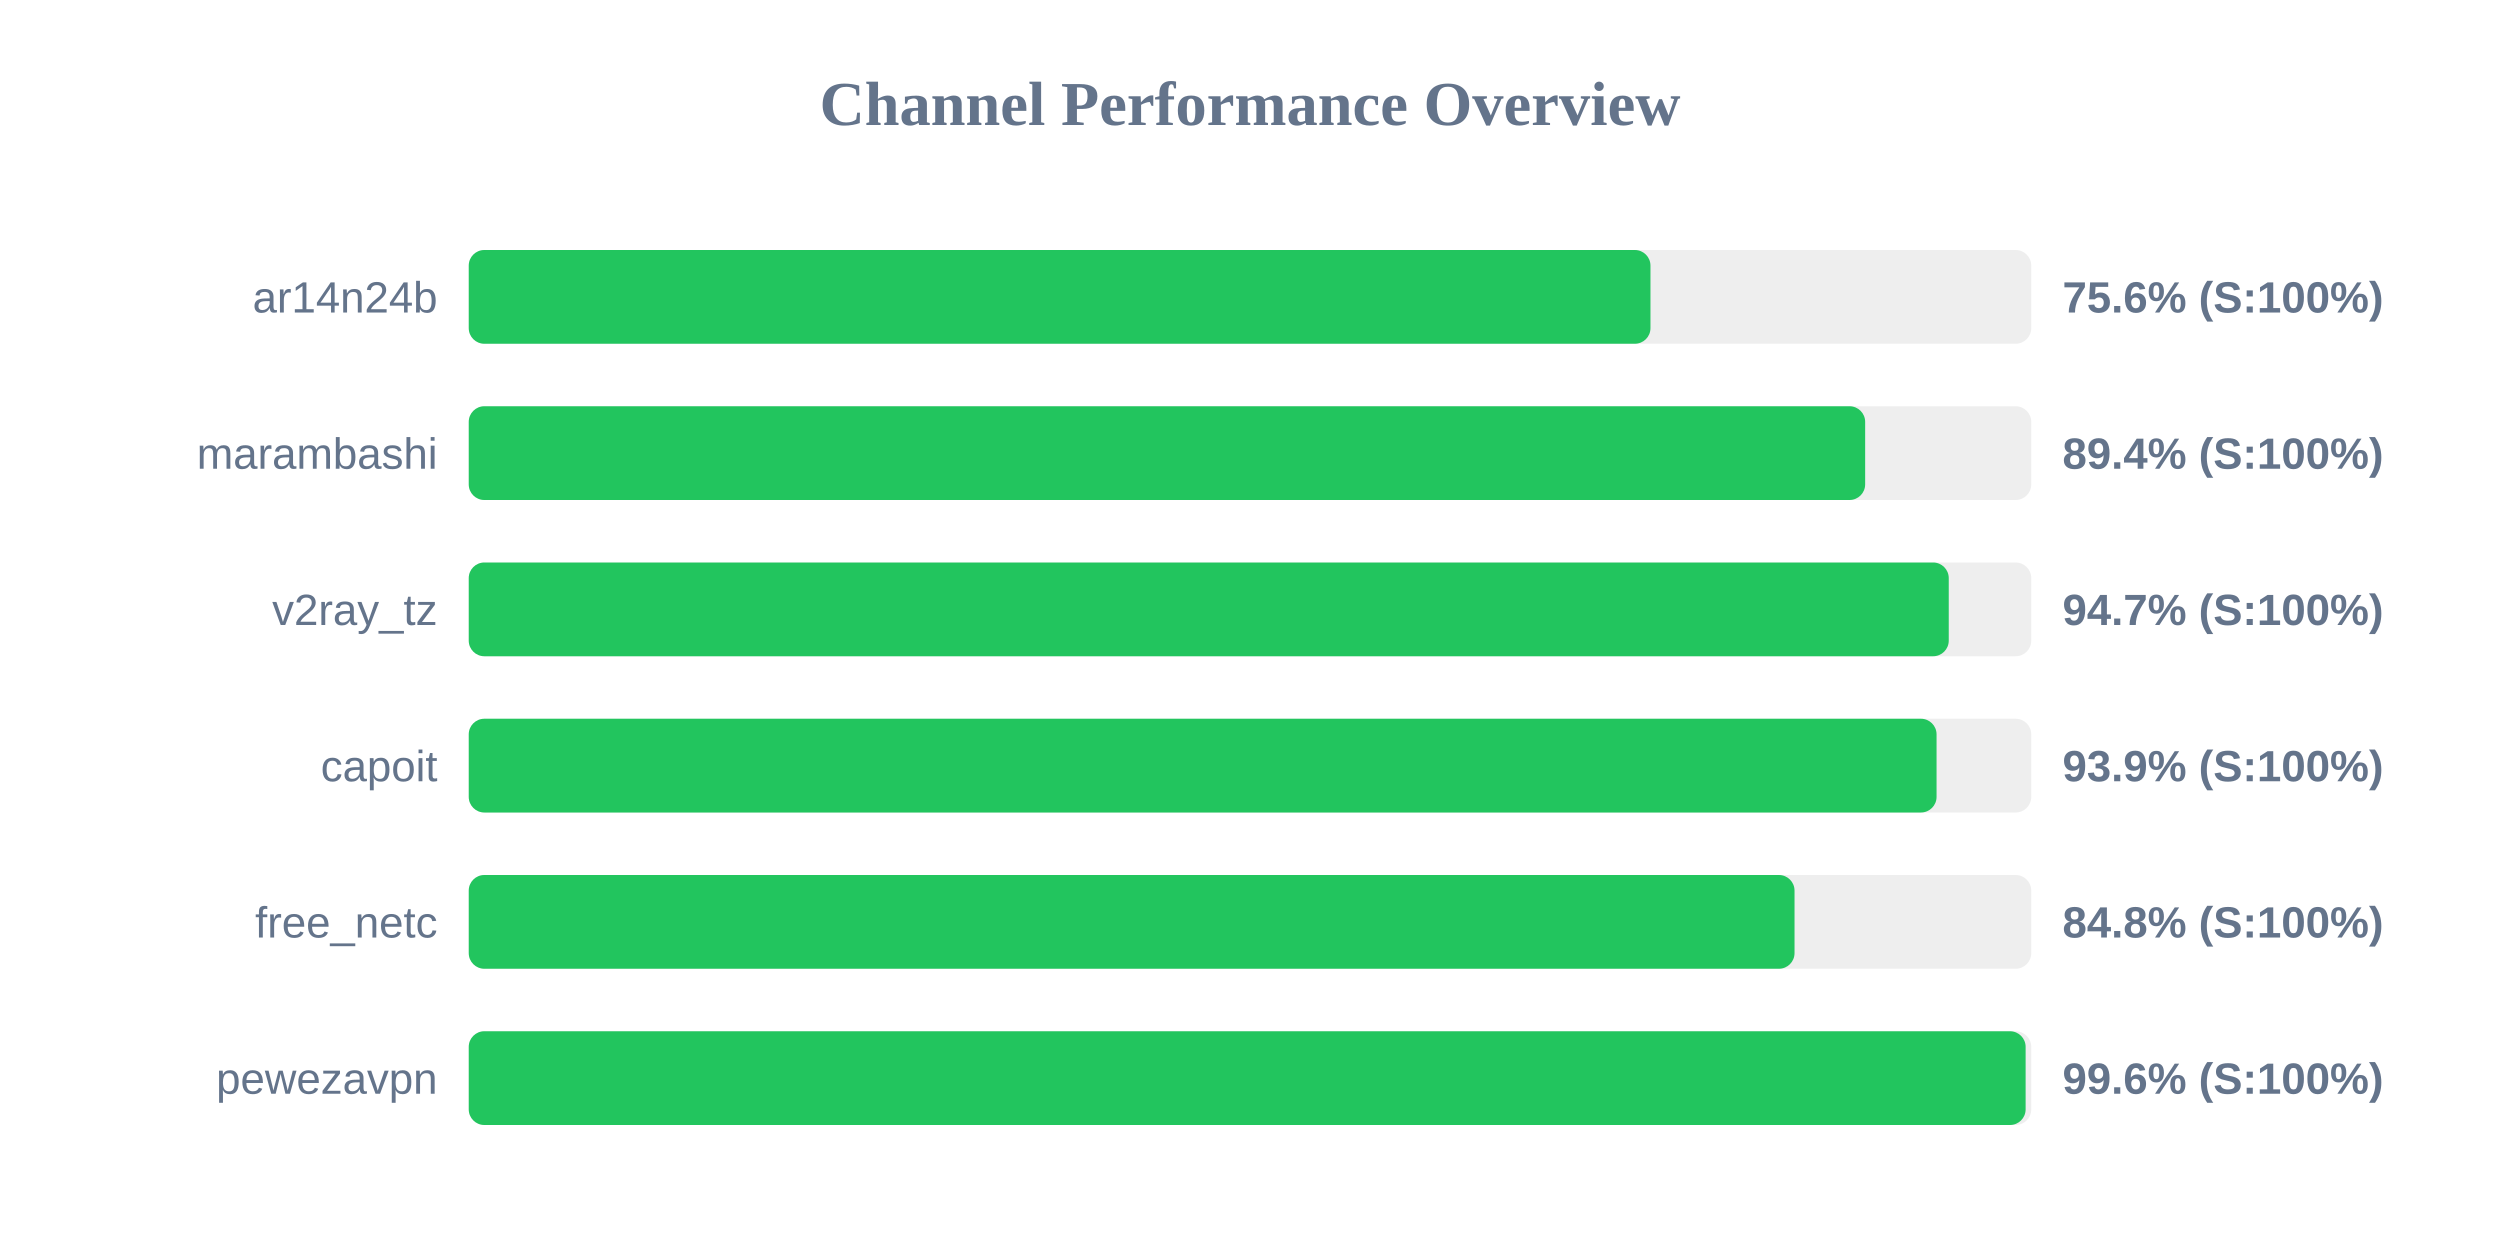
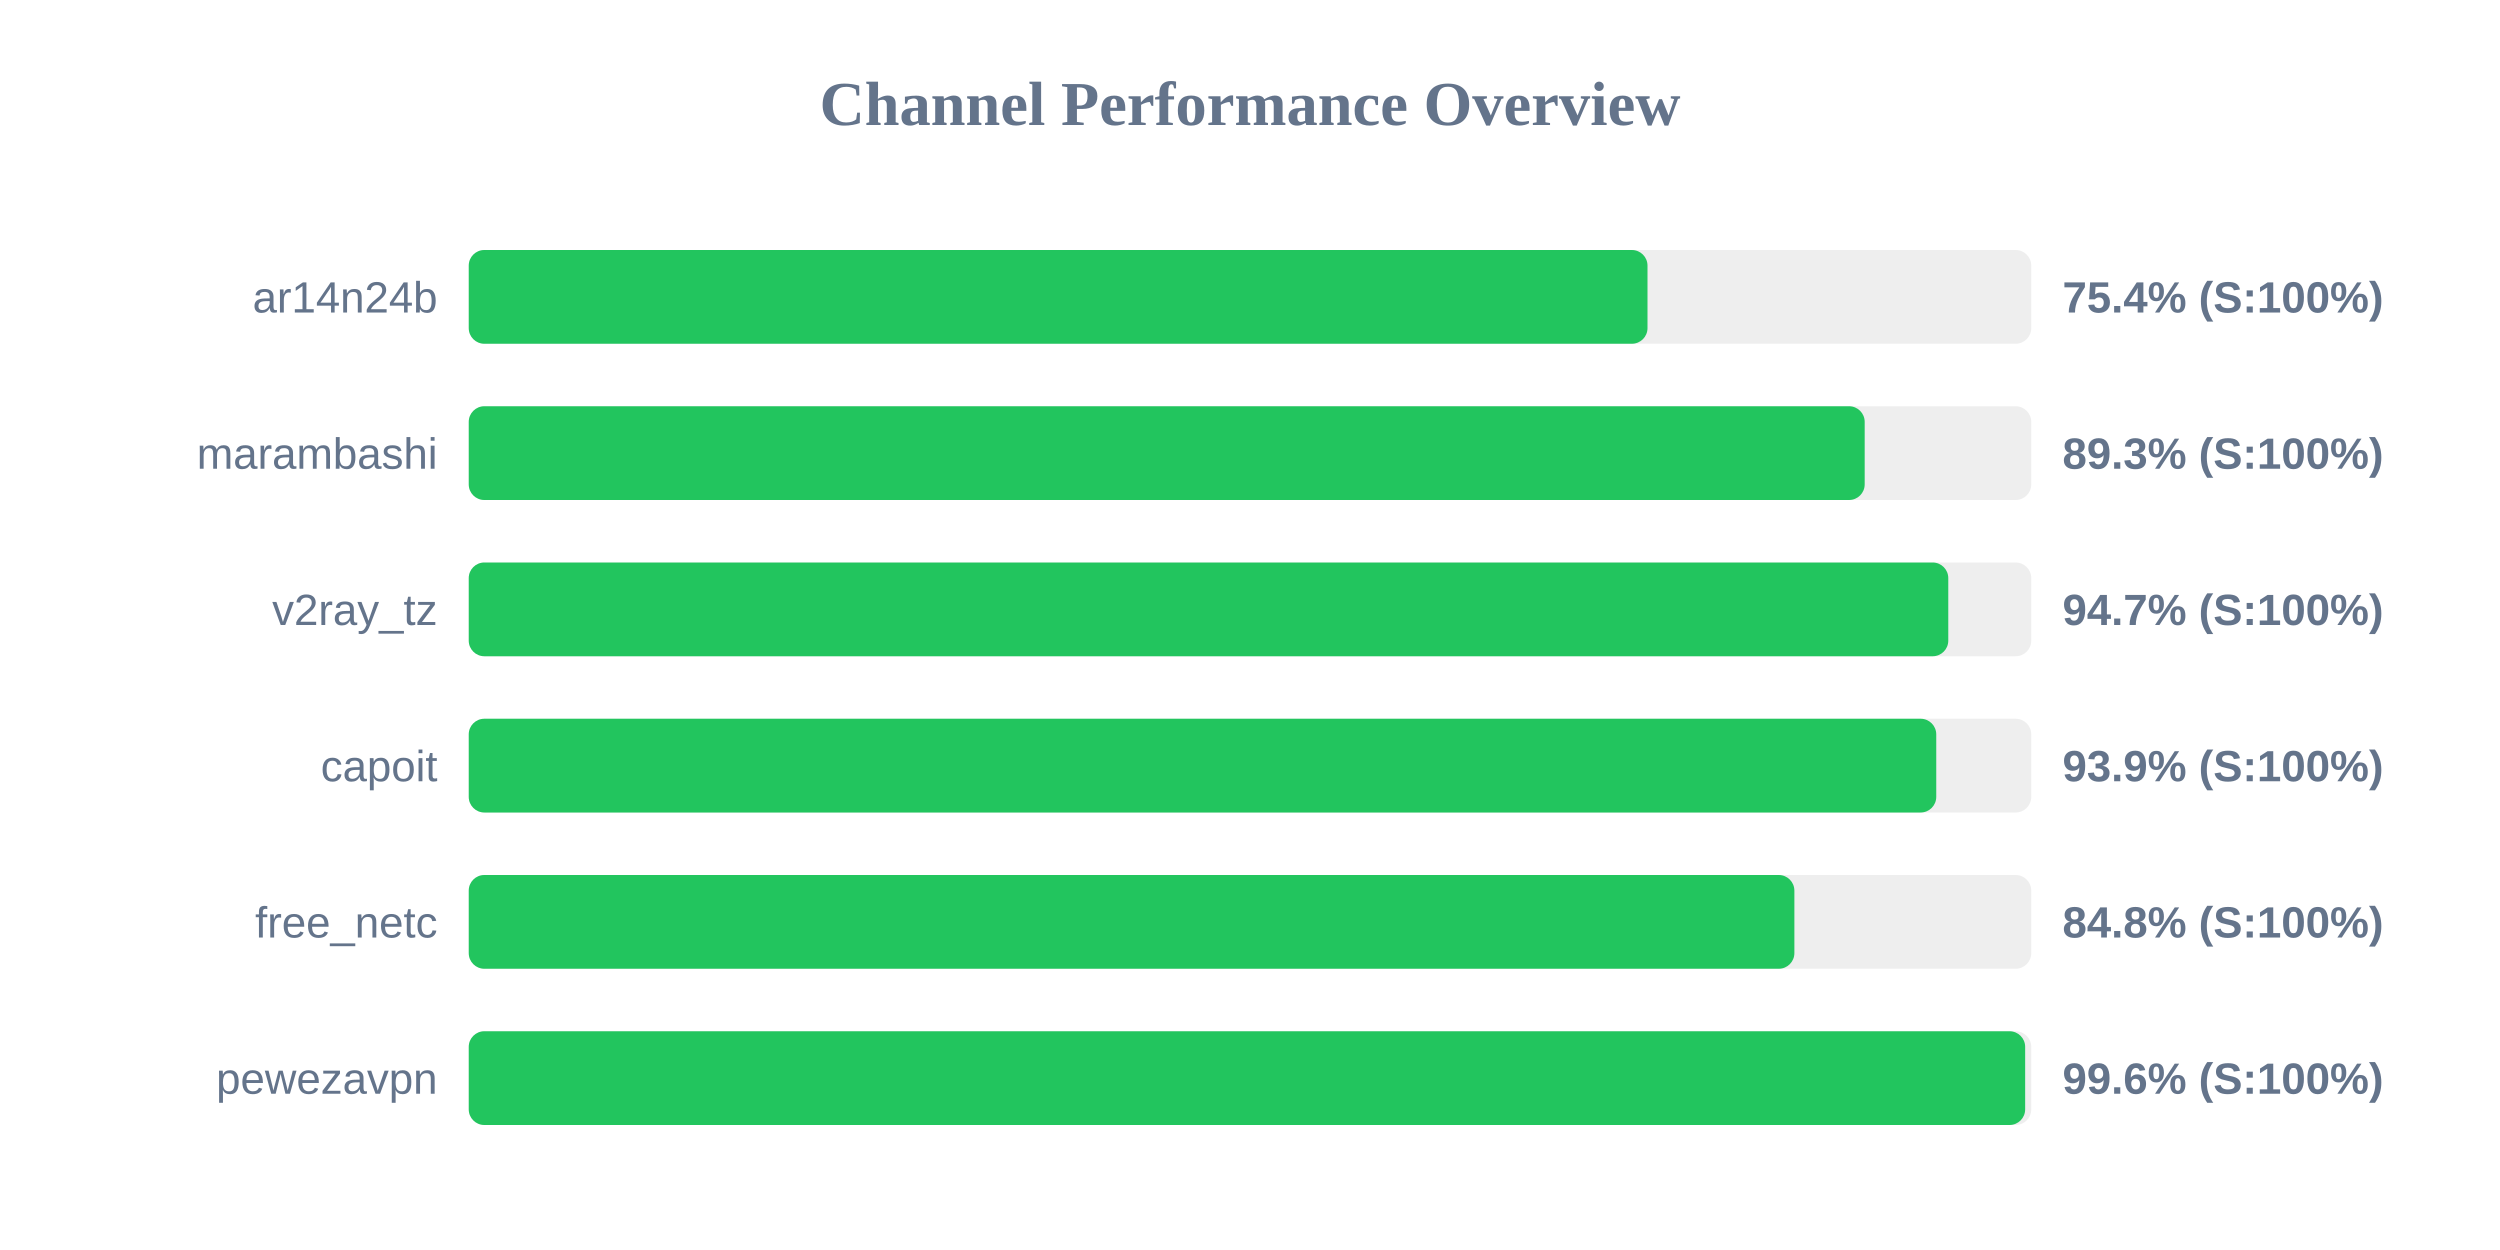
<svg xmlns="http://www.w3.org/2000/svg" width="800" height="400" version="1.1">
  <style>
        .row { font: 14px Arial; fill: #64748b; }
        .score { font: bold 14px Arial; fill: #64748b; }
    </style>
  <text x="400" y="40" text-anchor="middle" font-size="20px" font-weight="bold" fill="#64748b">Channel Performance Overview</text>
  <rect x="150" y="80" width="500" height="30" fill="#eee" rx="5" />
-   <rect x="150" y="80" width="378.15" height="30" fill="#22c55e" rx="5" />
+   <rect x="150" y="80" width="377.2" height="30" fill="#22c55e" rx="5" />
  <text x="140" y="100" text-anchor="end" class="row">ar14n24b</text>
-   <text x="660" y="100" text-anchor="start" class="score">75.6% (S:100%)</text>
+   <text x="660" y="100" text-anchor="start" class="score">75.4% (S:100%)</text>
  <rect x="150" y="130" width="500" height="30" fill="#eee" rx="5" />
-   <rect x="150" y="130" width="446.85" height="30" fill="#22c55e" rx="5" />
+   <rect x="150" y="130" width="446.7" height="30" fill="#22c55e" rx="5" />
  <text x="140" y="150" text-anchor="end" class="row">marambashi</text>
-   <text x="660" y="150" text-anchor="start" class="score">89.4% (S:100%)</text>
+   <text x="660" y="150" text-anchor="start" class="score">89.3% (S:100%)</text>
  <rect x="150" y="180" width="500" height="30" fill="#eee" rx="5" />
-   <rect x="150" y="180" width="473.6" height="30" fill="#22c55e" rx="5" />
+   <rect x="150" y="180" width="473.45" height="30" fill="#22c55e" rx="5" />
  <text x="140" y="200" text-anchor="end" class="row">v2ray_tz</text>
  <text x="660" y="200" text-anchor="start" class="score">94.7% (S:100%)</text>
  <rect x="150" y="230" width="500" height="30" fill="#eee" rx="5" />
-   <rect x="150" y="230" width="469.7" height="30" fill="#22c55e" rx="5" />
+   <rect x="150" y="230" width="469.6" height="30" fill="#22c55e" rx="5" />
  <text x="140" y="250" text-anchor="end" class="row">capoit</text>
  <text x="660" y="250" text-anchor="start" class="score">93.9% (S:100%)</text>
  <rect x="150" y="280" width="500" height="30" fill="#eee" rx="5" />
-   <rect x="150" y="280" width="424.25" height="30" fill="#22c55e" rx="5" />
+   <rect x="150" y="280" width="424.2" height="30" fill="#22c55e" rx="5" />
  <text x="140" y="300" text-anchor="end" class="row">free_netc</text>
  <text x="660" y="300" text-anchor="start" class="score">84.8% (S:100%)</text>
  <rect x="150" y="330" width="500" height="30" fill="#eee" rx="5" />
-   <rect x="150" y="330" width="498.2" height="30" fill="#22c55e" rx="5" />
+   <rect x="150" y="330" width="498.05" height="30" fill="#22c55e" rx="5" />
  <text x="140" y="350" text-anchor="end" class="row">pewezavpn</text>
  <text x="660" y="350" text-anchor="start" class="score">99.6% (S:100%)</text>
</svg>
